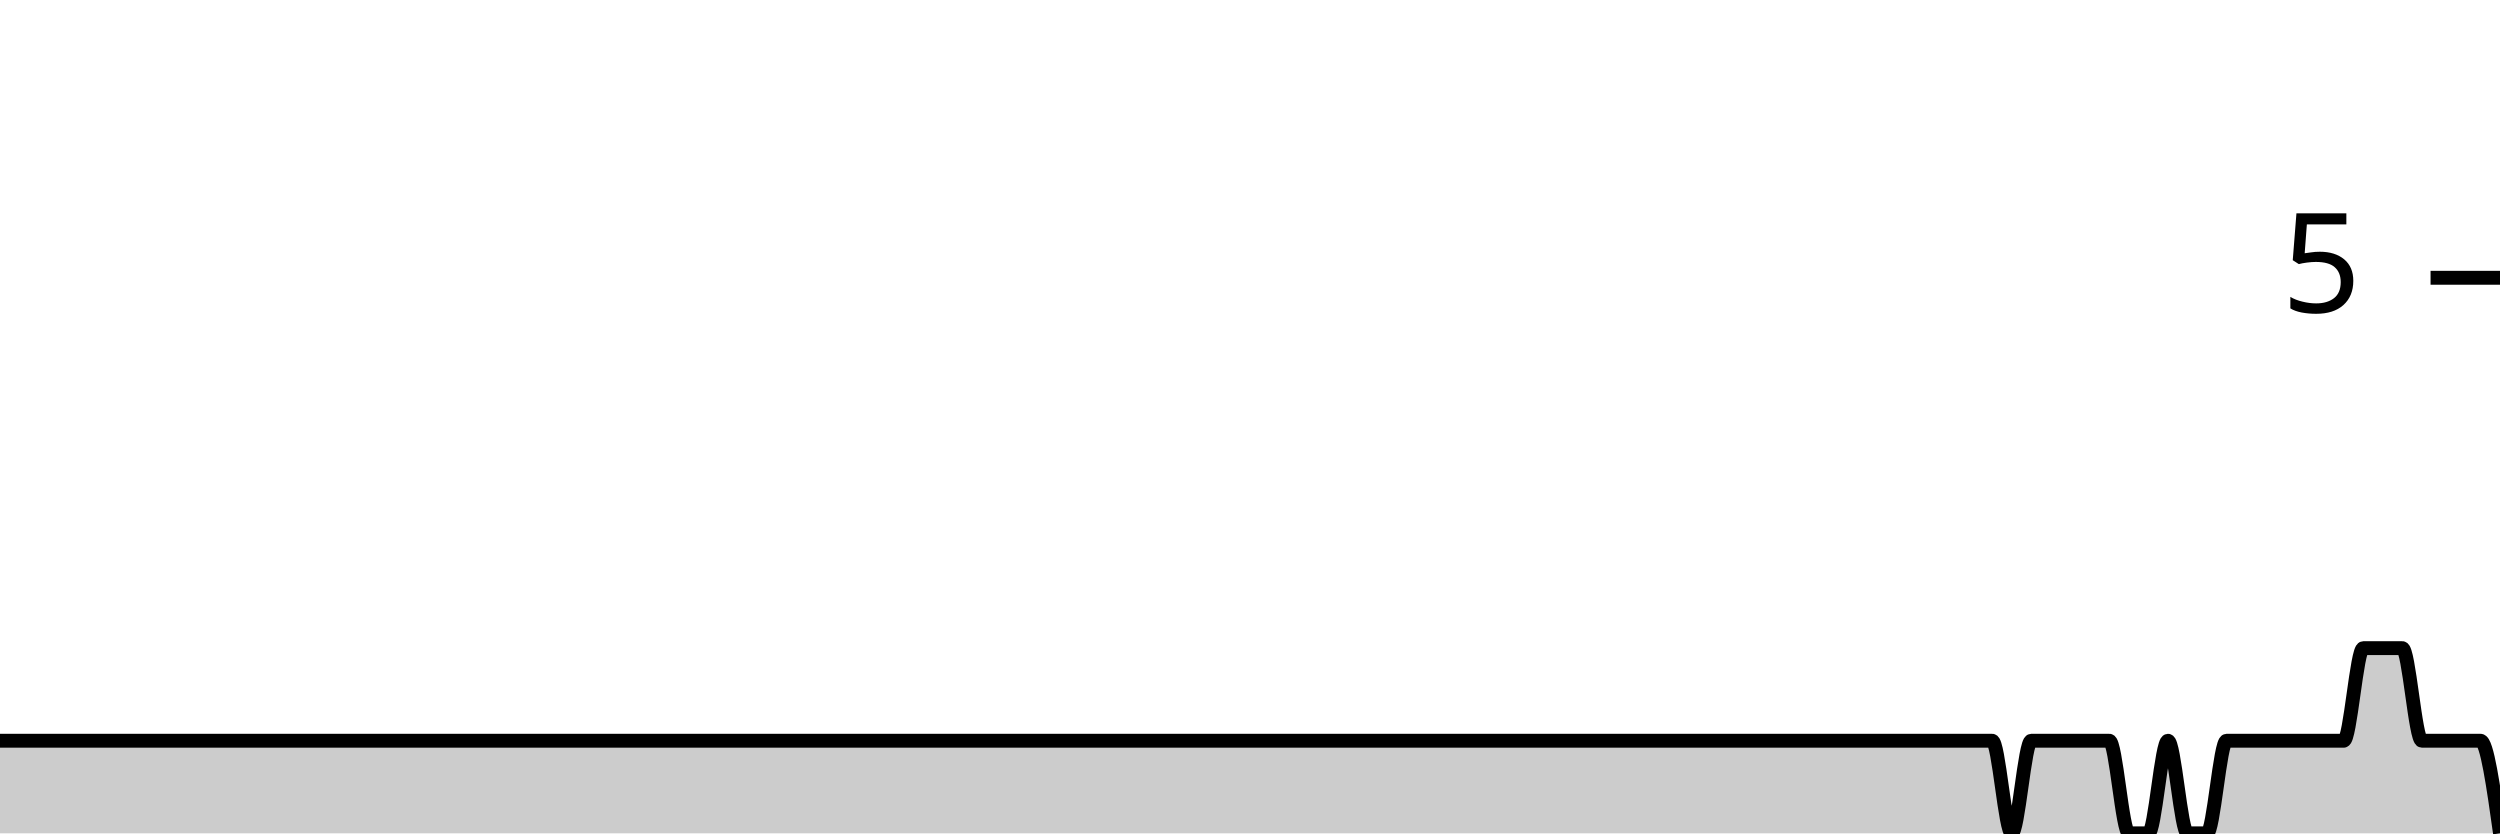
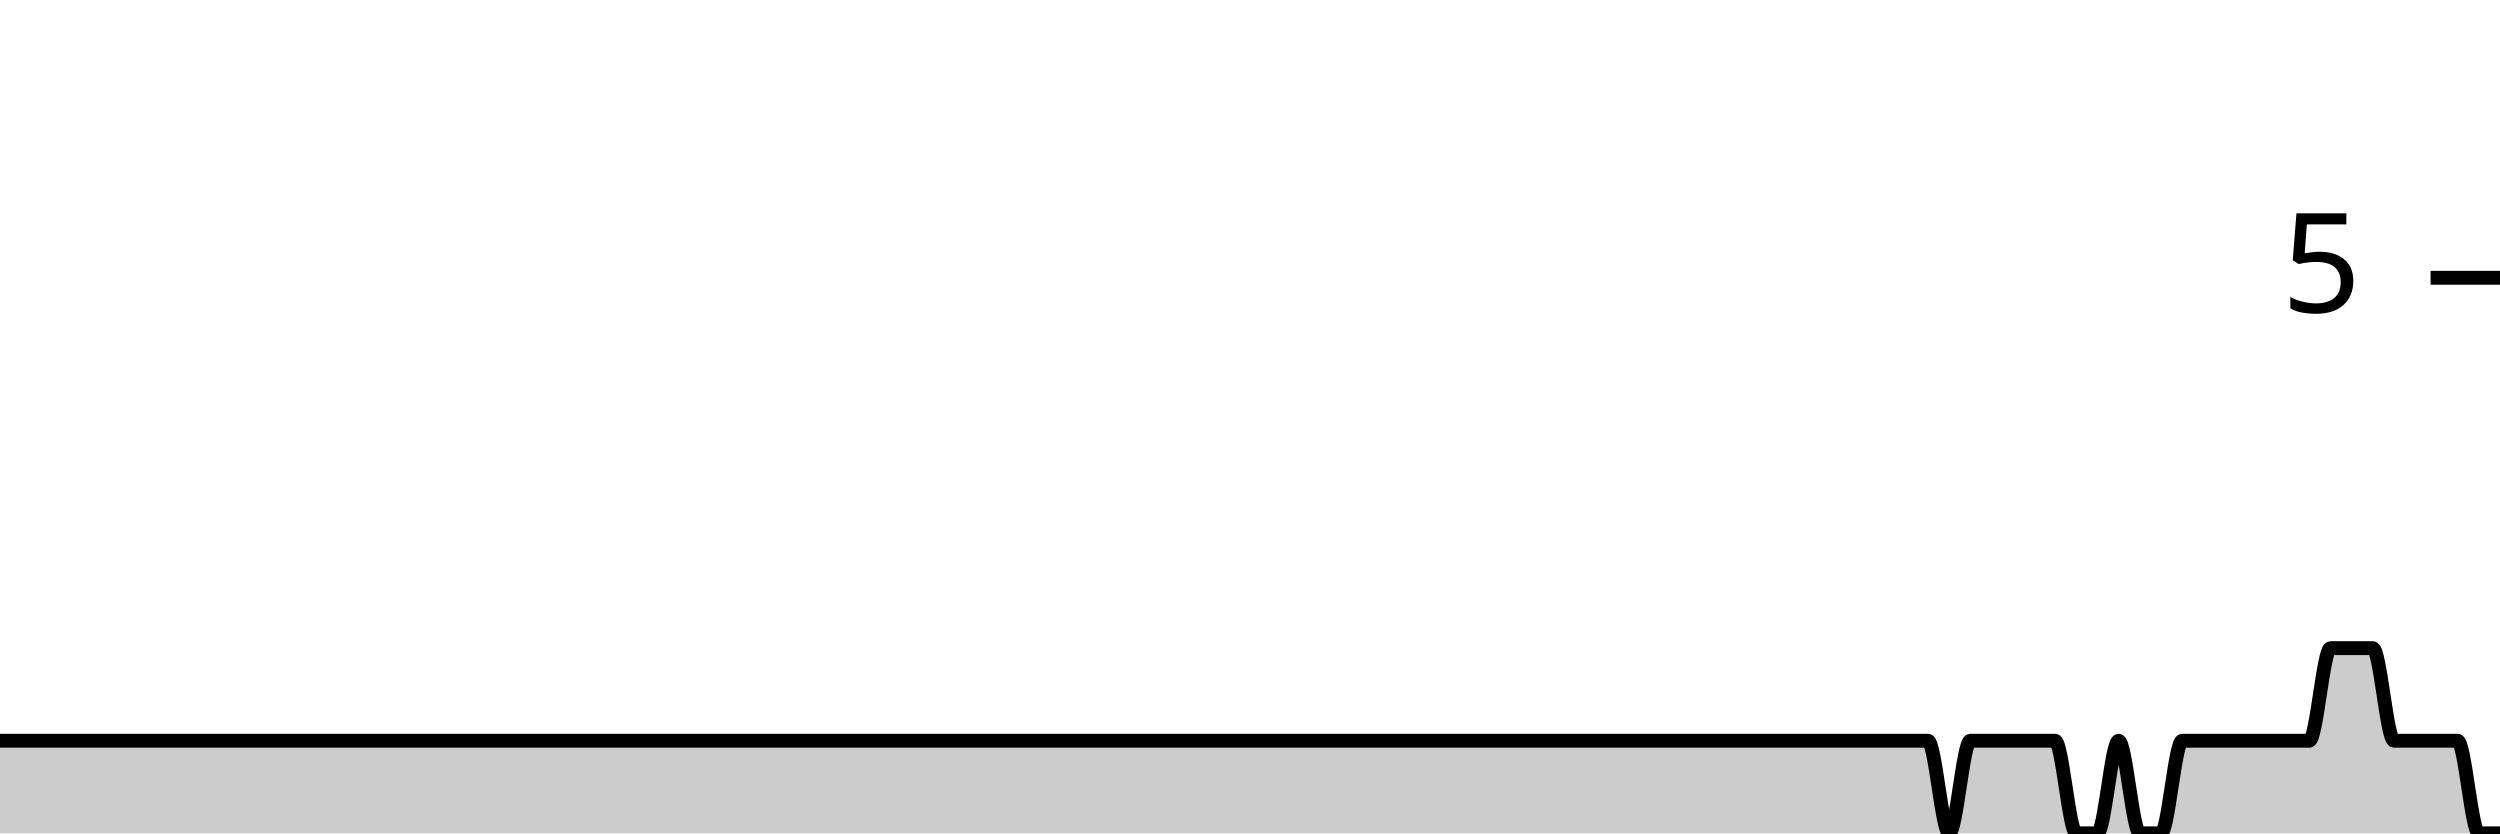
<svg xmlns="http://www.w3.org/2000/svg" viewBox="0 0 180 60">
  <g transform="translate(0,20)">
-     <path class="area" fill="rgba(0, 0, 0, 0.2)" d="M0,33.333C5.156,33.333,10.312,33.333,15.469,33.333C16.406,33.333,17.344,33.333,18.281,33.333C23.438,33.333,28.594,33.333,33.75,33.333C34.219,33.333,34.688,33.333,35.156,33.333C37.5,33.333,39.844,33.333,42.188,33.333C42.656,33.333,43.125,33.333,43.594,33.333C44.531,33.333,45.469,33.333,46.406,33.333C49.688,33.333,52.969,33.333,56.25,33.333C60.469,33.333,64.688,33.333,68.906,33.333C69.844,33.333,70.781,33.333,71.719,33.333C77.812,33.333,83.906,33.333,90,33.333C92.812,33.333,95.625,33.333,98.438,33.333C98.906,33.333,99.375,33.333,99.844,33.333C100.312,33.333,100.781,33.333,101.25,33.333C103.594,33.333,105.938,33.333,108.281,33.333C109.219,33.333,110.156,33.333,111.094,33.333C111.562,33.333,112.031,33.333,112.5,33.333C112.969,33.333,113.438,33.333,113.906,33.333C114.844,33.333,115.781,33.333,116.719,33.333C117.188,33.333,117.656,33.333,118.125,33.333C118.594,33.333,119.062,33.333,119.531,33.333C120,33.333,120.469,33.333,120.938,33.333C122.812,33.333,124.688,33.333,126.562,33.333C127.5,33.333,128.438,33.333,129.375,33.333C129.844,33.333,130.312,33.333,130.781,33.333C131.25,33.333,131.719,33.333,132.188,33.333C132.656,33.333,133.125,33.333,133.594,33.333C134.062,33.333,134.531,33.333,135,33.333C135.469,33.333,135.938,33.333,136.406,33.333C137.344,33.333,138.281,33.333,139.219,33.333C139.688,33.333,140.156,33.333,140.625,33.333C141.094,33.333,141.562,33.333,142.031,33.333C142.5,33.333,142.969,33.333,143.438,33.333C143.906,33.333,144.375,40,144.844,40C145.312,40,145.781,33.333,146.25,33.333C146.719,33.333,147.188,33.333,147.656,33.333C148.125,33.333,148.594,33.333,149.062,33.333C149.531,33.333,150,33.333,150.469,33.333C150.938,33.333,151.406,33.333,151.875,33.333C152.344,33.333,152.812,40,153.281,40C153.75,40,154.219,40,154.688,40C155.156,40,155.625,33.333,156.094,33.333C156.562,33.333,157.031,40,157.5,40C157.969,40,158.438,40,158.906,40C159.375,40,159.844,33.333,160.312,33.333C160.781,33.333,161.25,33.333,161.719,33.333C162.188,33.333,162.656,33.333,163.125,33.333C163.594,33.333,164.062,33.333,164.531,33.333C165,33.333,165.469,33.333,165.938,33.333C166.406,33.333,166.875,33.333,167.344,33.333C167.812,33.333,168.281,33.333,168.75,33.333C169.219,33.333,169.688,26.667,170.156,26.667C170.625,26.667,171.094,26.667,171.562,26.667C172.031,26.667,172.5,26.667,172.969,26.667C173.438,26.667,173.906,33.333,174.375,33.333C174.844,33.333,175.312,33.333,175.781,33.333C176.25,33.333,176.719,33.333,177.188,33.333C177.656,33.333,178.125,33.333,178.594,33.333C179.062,33.333,179.531,36.667,180,40L180,40C179.531,40,179.062,40,178.594,40C178.125,40,177.656,40,177.188,40C176.719,40,176.25,40,175.781,40C175.312,40,174.844,40,174.375,40C173.906,40,173.438,40,172.969,40C172.5,40,172.031,40,171.562,40C171.094,40,170.625,40,170.156,40C169.688,40,169.219,40,168.75,40C168.281,40,167.812,40,167.344,40C166.875,40,166.406,40,165.938,40C165.469,40,165,40,164.531,40C164.062,40,163.594,40,163.125,40C162.656,40,162.188,40,161.719,40C161.25,40,160.781,40,160.312,40C159.844,40,159.375,40,158.906,40C158.438,40,157.969,40,157.5,40C157.031,40,156.562,40,156.094,40C155.625,40,155.156,40,154.688,40C154.219,40,153.75,40,153.281,40C152.812,40,152.344,40,151.875,40C151.406,40,150.938,40,150.469,40C150,40,149.531,40,149.062,40C148.594,40,148.125,40,147.656,40C147.188,40,146.719,40,146.25,40C145.781,40,145.312,40,144.844,40C144.375,40,143.906,40,143.438,40C142.969,40,142.5,40,142.031,40C141.562,40,141.094,40,140.625,40C140.156,40,139.688,40,139.219,40C138.281,40,137.344,40,136.406,40C135.938,40,135.469,40,135,40C134.531,40,134.062,40,133.594,40C133.125,40,132.656,40,132.188,40C131.719,40,131.25,40,130.781,40C130.312,40,129.844,40,129.375,40C128.438,40,127.5,40,126.562,40C124.688,40,122.812,40,120.938,40C120.469,40,120,40,119.531,40C119.062,40,118.594,40,118.125,40C117.656,40,117.188,40,116.719,40C115.781,40,114.844,40,113.906,40C113.438,40,112.969,40,112.5,40C112.031,40,111.562,40,111.094,40C110.156,40,109.219,40,108.281,40C105.938,40,103.594,40,101.25,40C100.781,40,100.312,40,99.844,40C99.375,40,98.906,40,98.438,40C95.625,40,92.812,40,90,40C83.906,40,77.812,40,71.719,40C70.781,40,69.844,40,68.906,40C64.688,40,60.469,40,56.25,40C52.969,40,49.688,40,46.406,40C45.469,40,44.531,40,43.594,40C43.125,40,42.656,40,42.188,40C39.844,40,37.5,40,35.156,40C34.688,40,34.219,40,33.75,40C28.594,40,23.438,40,18.281,40C17.344,40,16.406,40,15.469,40C10.312,40,5.156,40,0,40Z" />
-     <path class="line" stroke="black" fill="none" d="M0,33.333C5.156,33.333,10.312,33.333,15.469,33.333C16.406,33.333,17.344,33.333,18.281,33.333C23.438,33.333,28.594,33.333,33.75,33.333C34.219,33.333,34.688,33.333,35.156,33.333C37.5,33.333,39.844,33.333,42.188,33.333C42.656,33.333,43.125,33.333,43.594,33.333C44.531,33.333,45.469,33.333,46.406,33.333C49.688,33.333,52.969,33.333,56.25,33.333C60.469,33.333,64.688,33.333,68.906,33.333C69.844,33.333,70.781,33.333,71.719,33.333C77.812,33.333,83.906,33.333,90,33.333C92.812,33.333,95.625,33.333,98.438,33.333C98.906,33.333,99.375,33.333,99.844,33.333C100.312,33.333,100.781,33.333,101.25,33.333C103.594,33.333,105.938,33.333,108.281,33.333C109.219,33.333,110.156,33.333,111.094,33.333C111.562,33.333,112.031,33.333,112.5,33.333C112.969,33.333,113.438,33.333,113.906,33.333C114.844,33.333,115.781,33.333,116.719,33.333C117.188,33.333,117.656,33.333,118.125,33.333C118.594,33.333,119.062,33.333,119.531,33.333C120,33.333,120.469,33.333,120.938,33.333C122.812,33.333,124.688,33.333,126.562,33.333C127.5,33.333,128.438,33.333,129.375,33.333C129.844,33.333,130.312,33.333,130.781,33.333C131.25,33.333,131.719,33.333,132.188,33.333C132.656,33.333,133.125,33.333,133.594,33.333C134.062,33.333,134.531,33.333,135,33.333C135.469,33.333,135.938,33.333,136.406,33.333C137.344,33.333,138.281,33.333,139.219,33.333C139.688,33.333,140.156,33.333,140.625,33.333C141.094,33.333,141.562,33.333,142.031,33.333C142.5,33.333,142.969,33.333,143.438,33.333C143.906,33.333,144.375,40,144.844,40C145.312,40,145.781,33.333,146.25,33.333C146.719,33.333,147.188,33.333,147.656,33.333C148.125,33.333,148.594,33.333,149.062,33.333C149.531,33.333,150,33.333,150.469,33.333C150.938,33.333,151.406,33.333,151.875,33.333C152.344,33.333,152.812,40,153.281,40C153.75,40,154.219,40,154.688,40C155.156,40,155.625,33.333,156.094,33.333C156.562,33.333,157.031,40,157.5,40C157.969,40,158.438,40,158.906,40C159.375,40,159.844,33.333,160.312,33.333C160.781,33.333,161.25,33.333,161.719,33.333C162.188,33.333,162.656,33.333,163.125,33.333C163.594,33.333,164.062,33.333,164.531,33.333C165,33.333,165.469,33.333,165.938,33.333C166.406,33.333,166.875,33.333,167.344,33.333C167.812,33.333,168.281,33.333,168.75,33.333C169.219,33.333,169.688,26.667,170.156,26.667C170.625,26.667,171.094,26.667,171.562,26.667C172.031,26.667,172.5,26.667,172.969,26.667C173.438,26.667,173.906,33.333,174.375,33.333C174.844,33.333,175.312,33.333,175.781,33.333C176.25,33.333,176.719,33.333,177.188,33.333C177.656,33.333,178.125,33.333,178.594,33.333C179.062,33.333,179.531,36.667,180,40" />
+     <path class="area" fill="rgba(0, 0, 0, 0.2)" d="M0,33.333C1.017,33.333,2.034,33.333,3.051,33.333C8.644,33.333,14.237,33.333,19.831,33.333C20.339,33.333,20.847,33.333,21.356,33.333C23.898,33.333,26.441,33.333,28.983,33.333C29.492,33.333,30,33.333,30.508,33.333C31.525,33.333,32.542,33.333,33.559,33.333C37.119,33.333,40.678,33.333,44.237,33.333C48.814,33.333,53.39,33.333,57.966,33.333C58.983,33.333,60,33.333,61.017,33.333C67.627,33.333,74.237,33.333,80.847,33.333C83.898,33.333,86.949,33.333,90,33.333C90.508,33.333,91.017,33.333,91.525,33.333C92.034,33.333,92.542,33.333,93.051,33.333C95.593,33.333,98.136,33.333,100.678,33.333C101.695,33.333,102.712,33.333,103.729,33.333C104.237,33.333,104.746,33.333,105.254,33.333C105.763,33.333,106.271,33.333,106.78,33.333C107.797,33.333,108.814,33.333,109.831,33.333C110.339,33.333,110.847,33.333,111.356,33.333C111.864,33.333,112.373,33.333,112.881,33.333C113.39,33.333,113.898,33.333,114.407,33.333C116.441,33.333,118.475,33.333,120.508,33.333C121.525,33.333,122.542,33.333,123.559,33.333C124.068,33.333,124.576,33.333,125.085,33.333C125.593,33.333,126.102,33.333,126.61,33.333C127.119,33.333,127.627,33.333,128.136,33.333C128.644,33.333,129.153,33.333,129.661,33.333C130.169,33.333,130.678,33.333,131.186,33.333C132.203,33.333,133.22,33.333,134.237,33.333C134.746,33.333,135.254,33.333,135.763,33.333C136.271,33.333,136.78,33.333,137.288,33.333C137.797,33.333,138.305,33.333,138.814,33.333C139.322,33.333,139.831,40,140.339,40C140.847,40,141.356,33.333,141.864,33.333C142.373,33.333,142.881,33.333,143.39,33.333C143.898,33.333,144.407,33.333,144.915,33.333C145.424,33.333,145.932,33.333,146.441,33.333C146.949,33.333,147.458,33.333,147.966,33.333C148.475,33.333,148.983,40,149.492,40C150,40,150.508,40,151.017,40C151.525,40,152.034,33.333,152.542,33.333C153.051,33.333,153.559,40,154.068,40C154.576,40,155.085,40,155.593,40C156.102,40,156.61,33.333,157.119,33.333C157.627,33.333,158.136,33.333,158.644,33.333C159.153,33.333,159.661,33.333,160.169,33.333C160.678,33.333,161.186,33.333,161.695,33.333C162.203,33.333,162.712,33.333,163.22,33.333C163.729,33.333,164.237,33.333,164.746,33.333C165.254,33.333,165.763,33.333,166.271,33.333C166.78,33.333,167.288,26.667,167.797,26.667C168.305,26.667,168.814,26.667,169.322,26.667C169.831,26.667,170.339,26.667,170.847,26.667C171.356,26.667,171.864,33.333,172.373,33.333C172.881,33.333,173.39,33.333,173.898,33.333C174.407,33.333,174.915,33.333,175.424,33.333C175.932,33.333,176.441,33.333,176.949,33.333C177.458,33.333,177.966,40,178.475,40C178.983,40,179.492,40,180,40L180,40C179.492,40,178.983,40,178.475,40C177.966,40,177.458,40,176.949,40C176.441,40,175.932,40,175.424,40C174.915,40,174.407,40,173.898,40C173.39,40,172.881,40,172.373,40C171.864,40,171.356,40,170.847,40C170.339,40,169.831,40,169.322,40C168.814,40,168.305,40,167.797,40C167.288,40,166.78,40,166.271,40C165.763,40,165.254,40,164.746,40C164.237,40,163.729,40,163.22,40C162.712,40,162.203,40,161.695,40C161.186,40,160.678,40,160.169,40C159.661,40,159.153,40,158.644,40C158.136,40,157.627,40,157.119,40C156.61,40,156.102,40,155.593,40C155.085,40,154.576,40,154.068,40C153.559,40,153.051,40,152.542,40C152.034,40,151.525,40,151.017,40C150.508,40,150,40,149.492,40C148.983,40,148.475,40,147.966,40C147.458,40,146.949,40,146.441,40C145.932,40,145.424,40,144.915,40C144.407,40,143.898,40,143.39,40C142.881,40,142.373,40,141.864,40C141.356,40,140.847,40,140.339,40C139.831,40,139.322,40,138.814,40C138.305,40,137.797,40,137.288,40C136.78,40,136.271,40,135.763,40C135.254,40,134.746,40,134.237,40C133.22,40,132.203,40,131.186,40C130.678,40,130.169,40,129.661,40C129.153,40,128.644,40,128.136,40C127.627,40,127.119,40,126.61,40C126.102,40,125.593,40,125.085,40C124.576,40,124.068,40,123.559,40C122.542,40,121.525,40,120.508,40C118.475,40,116.441,40,114.407,40C113.898,40,113.39,40,112.881,40C112.373,40,111.864,40,111.356,40C110.847,40,110.339,40,109.831,40C108.814,40,107.797,40,106.78,40C106.271,40,105.763,40,105.254,40C104.746,40,104.237,40,103.729,40C102.712,40,101.695,40,100.678,40C98.136,40,95.593,40,93.051,40C92.542,40,92.034,40,91.525,40C91.017,40,90.508,40,90,40C86.949,40,83.898,40,80.847,40C74.237,40,67.627,40,61.017,40C60,40,58.983,40,57.966,40C53.39,40,48.814,40,44.237,40C40.678,40,37.119,40,33.559,40C32.542,40,31.525,40,30.508,40C30,40,29.492,40,28.983,40C26.441,40,23.898,40,21.356,40C20.847,40,20.339,40,19.831,40C14.237,40,8.644,40,3.051,40C2.034,40,1.017,40,0,40Z" />
+     <path class="line" stroke="black" fill="none" d="M0,33.333C1.017,33.333,2.034,33.333,3.051,33.333C8.644,33.333,14.237,33.333,19.831,33.333C20.339,33.333,20.847,33.333,21.356,33.333C23.898,33.333,26.441,33.333,28.983,33.333C29.492,33.333,30,33.333,30.508,33.333C31.525,33.333,32.542,33.333,33.559,33.333C37.119,33.333,40.678,33.333,44.237,33.333C48.814,33.333,53.39,33.333,57.966,33.333C58.983,33.333,60,33.333,61.017,33.333C67.627,33.333,74.237,33.333,80.847,33.333C83.898,33.333,86.949,33.333,90,33.333C90.508,33.333,91.017,33.333,91.525,33.333C92.034,33.333,92.542,33.333,93.051,33.333C95.593,33.333,98.136,33.333,100.678,33.333C101.695,33.333,102.712,33.333,103.729,33.333C104.237,33.333,104.746,33.333,105.254,33.333C105.763,33.333,106.271,33.333,106.78,33.333C107.797,33.333,108.814,33.333,109.831,33.333C110.339,33.333,110.847,33.333,111.356,33.333C111.864,33.333,112.373,33.333,112.881,33.333C113.39,33.333,113.898,33.333,114.407,33.333C116.441,33.333,118.475,33.333,120.508,33.333C121.525,33.333,122.542,33.333,123.559,33.333C124.068,33.333,124.576,33.333,125.085,33.333C125.593,33.333,126.102,33.333,126.61,33.333C127.119,33.333,127.627,33.333,128.136,33.333C128.644,33.333,129.153,33.333,129.661,33.333C130.169,33.333,130.678,33.333,131.186,33.333C132.203,33.333,133.22,33.333,134.237,33.333C134.746,33.333,135.254,33.333,135.763,33.333C136.271,33.333,136.78,33.333,137.288,33.333C137.797,33.333,138.305,33.333,138.814,33.333C139.322,33.333,139.831,40,140.339,40C140.847,40,141.356,33.333,141.864,33.333C142.373,33.333,142.881,33.333,143.39,33.333C143.898,33.333,144.407,33.333,144.915,33.333C145.424,33.333,145.932,33.333,146.441,33.333C146.949,33.333,147.458,33.333,147.966,33.333C148.475,33.333,148.983,40,149.492,40C150,40,150.508,40,151.017,40C151.525,40,152.034,33.333,152.542,33.333C153.051,33.333,153.559,40,154.068,40C154.576,40,155.085,40,155.593,40C156.102,40,156.61,33.333,157.119,33.333C157.627,33.333,158.136,33.333,158.644,33.333C159.153,33.333,159.661,33.333,160.169,33.333C160.678,33.333,161.186,33.333,161.695,33.333C162.203,33.333,162.712,33.333,163.22,33.333C163.729,33.333,164.237,33.333,164.746,33.333C165.254,33.333,165.763,33.333,166.271,33.333C166.78,33.333,167.288,26.667,167.797,26.667C168.305,26.667,168.814,26.667,169.322,26.667C169.831,26.667,170.339,26.667,170.847,26.667C171.356,26.667,171.864,33.333,172.373,33.333C172.881,33.333,173.39,33.333,173.898,33.333C174.407,33.333,174.915,33.333,175.424,33.333C175.932,33.333,176.441,33.333,176.949,33.333C177.458,33.333,177.966,40,178.475,40C178.983,40,179.492,40,180,40" />
    <path class="axis-ceiling" stroke-width="1" stroke="black" fill="none" d="M175,0L180,0" />
    <text class="axis-ceiling-label" font-family="sans-serif" text-anchor="end" font-size="10px" x="170" y="2.5">5</text>
  </g>
</svg>
